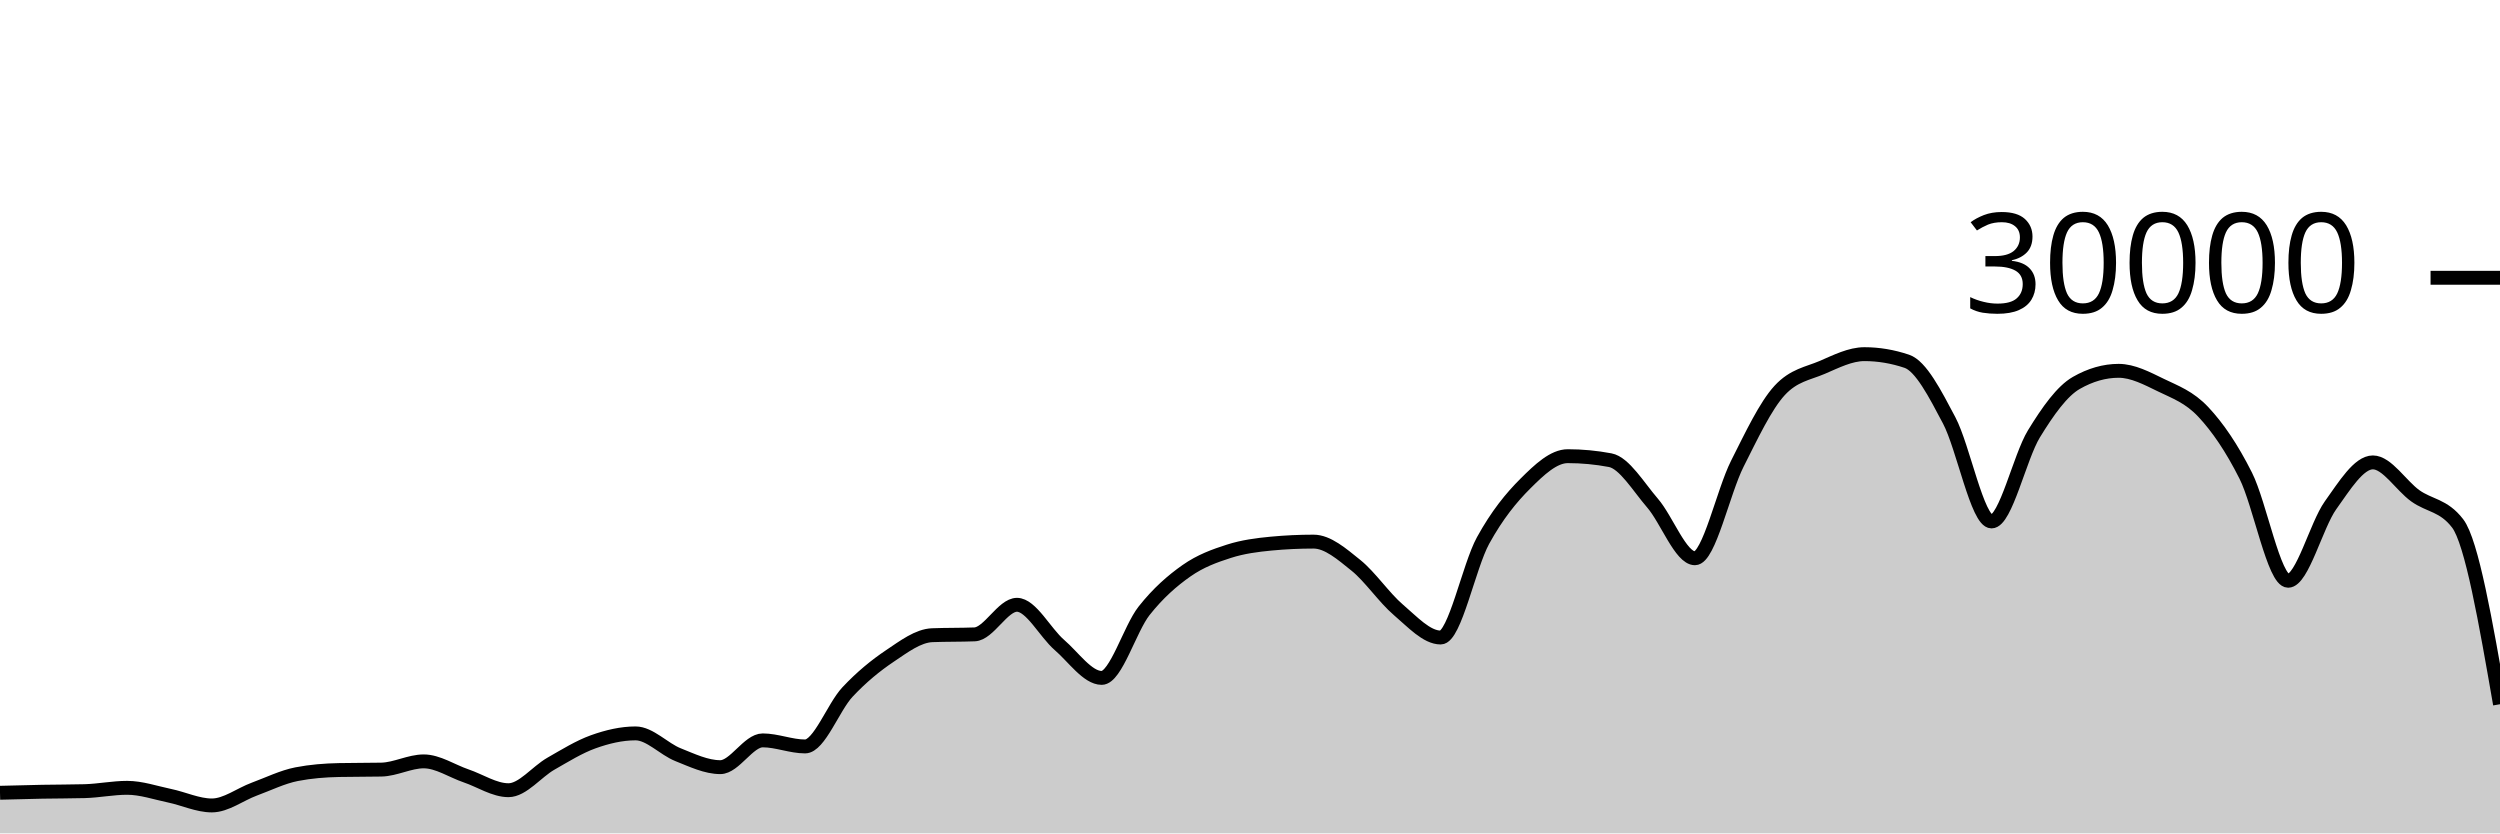
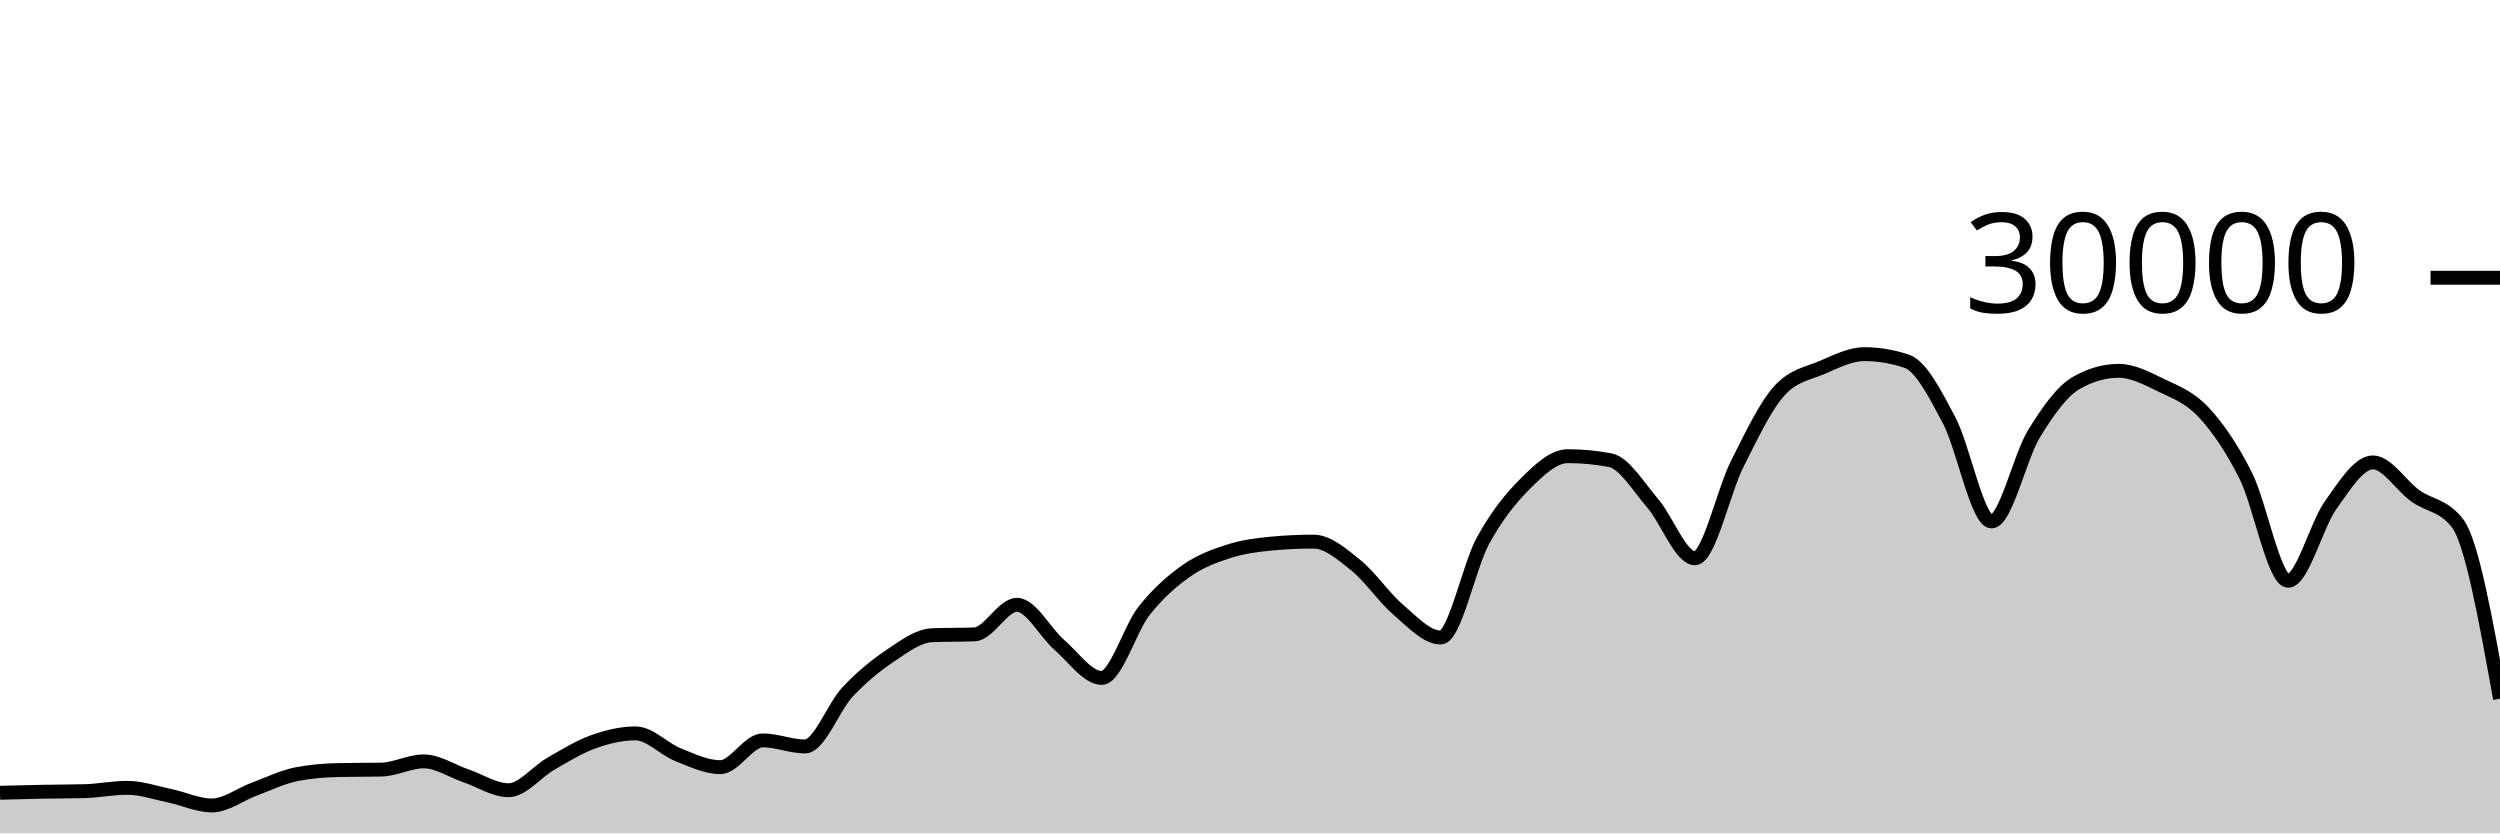
<svg xmlns="http://www.w3.org/2000/svg" viewBox="0 0 180 60">
  <g transform="translate(0,20)">
-     <path class="area" fill="rgba(0, 0, 0, 0.2)" d="M0,37.079C1.017,37.052,2.034,37.025,3.051,37.005C4.068,36.986,5.085,36.991,6.102,36.963C7.119,36.934,8.136,36.723,9.153,36.723C10.169,36.723,11.186,37.079,12.203,37.291C13.22,37.502,14.237,37.992,15.254,37.992C16.271,37.992,17.288,37.194,18.305,36.819C19.322,36.444,20.339,35.94,21.356,35.741C22.373,35.542,23.39,35.464,24.407,35.443C25.424,35.421,26.441,35.432,27.458,35.411C28.475,35.389,29.492,34.819,30.508,34.819C31.525,34.819,32.542,35.517,33.559,35.863C34.576,36.209,35.593,36.895,36.61,36.895C37.627,36.895,38.644,35.57,39.661,34.989C40.678,34.408,41.695,33.774,42.712,33.409C43.729,33.045,44.746,32.804,45.763,32.804C46.78,32.804,47.797,33.931,48.814,34.336C49.831,34.741,50.847,35.235,51.864,35.235C52.881,35.235,53.898,33.307,54.915,33.307C55.932,33.307,56.949,33.744,57.966,33.744C58.983,33.744,60,30.913,61.017,29.828C62.034,28.743,63.051,27.914,64.068,27.232C65.085,26.55,66.102,25.775,67.119,25.735C68.136,25.695,69.153,25.715,70.169,25.675C71.186,25.635,72.203,23.545,73.22,23.545C74.237,23.545,75.254,25.553,76.271,26.431C77.288,27.308,78.305,28.809,79.322,28.809C80.339,28.809,81.356,25.266,82.373,23.98C83.39,22.694,84.407,21.81,85.424,21.096C86.441,20.382,87.458,20.019,88.475,19.693C89.492,19.367,90.508,19.236,91.525,19.14C92.542,19.044,93.559,18.996,94.576,18.996C95.593,18.996,96.61,19.886,97.627,20.704C98.644,21.522,99.661,23.036,100.678,23.903C101.695,24.769,102.712,25.901,103.729,25.901C104.746,25.901,105.763,20.765,106.78,18.917C107.797,17.07,108.814,15.827,109.831,14.815C110.847,13.803,111.864,12.845,112.881,12.845C113.898,12.845,114.915,12.941,115.932,13.132C116.949,13.323,117.966,15.047,118.983,16.224C120,17.401,121.017,20.195,122.034,20.195C123.051,20.195,124.068,15.407,125.085,13.393C126.102,11.379,127.119,9.212,128.136,8.111C129.153,7.009,130.169,6.894,131.186,6.459C132.203,6.023,133.22,5.499,134.237,5.499C135.254,5.499,136.271,5.669,137.288,6.011C138.305,6.352,139.322,8.342,140.339,10.264C141.356,12.186,142.373,17.545,143.39,17.545C144.407,17.545,145.424,12.902,146.441,11.24C147.458,9.578,148.475,8.154,149.492,7.572C150.508,6.99,151.525,6.699,152.542,6.699C153.559,6.699,154.576,7.239,155.593,7.733C156.61,8.228,157.627,8.58,158.644,9.667C159.661,10.753,160.678,12.227,161.695,14.252C162.712,16.277,163.729,21.816,164.746,21.816C165.763,21.816,166.78,17.803,167.797,16.383C168.814,14.962,169.831,13.292,170.847,13.292C171.864,13.292,172.881,14.963,173.898,15.695C174.915,16.426,175.932,16.357,176.949,17.683C177.966,19.008,178.983,24.857,180,30.705L180,40C178.983,40,177.966,40,176.949,40C175.932,40,174.915,40,173.898,40C172.881,40,171.864,40,170.847,40C169.831,40,168.814,40,167.797,40C166.78,40,165.763,40,164.746,40C163.729,40,162.712,40,161.695,40C160.678,40,159.661,40,158.644,40C157.627,40,156.61,40,155.593,40C154.576,40,153.559,40,152.542,40C151.525,40,150.508,40,149.492,40C148.475,40,147.458,40,146.441,40C145.424,40,144.407,40,143.39,40C142.373,40,141.356,40,140.339,40C139.322,40,138.305,40,137.288,40C136.271,40,135.254,40,134.237,40C133.22,40,132.203,40,131.186,40C130.169,40,129.153,40,128.136,40C127.119,40,126.102,40,125.085,40C124.068,40,123.051,40,122.034,40C121.017,40,120,40,118.983,40C117.966,40,116.949,40,115.932,40C114.915,40,113.898,40,112.881,40C111.864,40,110.847,40,109.831,40C108.814,40,107.797,40,106.78,40C105.763,40,104.746,40,103.729,40C102.712,40,101.695,40,100.678,40C99.661,40,98.644,40,97.627,40C96.61,40,95.593,40,94.576,40C93.559,40,92.542,40,91.525,40C90.508,40,89.492,40,88.475,40C87.458,40,86.441,40,85.424,40C84.407,40,83.39,40,82.373,40C81.356,40,80.339,40,79.322,40C78.305,40,77.288,40,76.271,40C75.254,40,74.237,40,73.22,40C72.203,40,71.186,40,70.169,40C69.153,40,68.136,40,67.119,40C66.102,40,65.085,40,64.068,40C63.051,40,62.034,40,61.017,40C60,40,58.983,40,57.966,40C56.949,40,55.932,40,54.915,40C53.898,40,52.881,40,51.864,40C50.847,40,49.831,40,48.814,40C47.797,40,46.78,40,45.763,40C44.746,40,43.729,40,42.712,40C41.695,40,40.678,40,39.661,40C38.644,40,37.627,40,36.61,40C35.593,40,34.576,40,33.559,40C32.542,40,31.525,40,30.508,40C29.492,40,28.475,40,27.458,40C26.441,40,25.424,40,24.407,40C23.39,40,22.373,40,21.356,40C20.339,40,19.322,40,18.305,40C17.288,40,16.271,40,15.254,40C14.237,40,13.22,40,12.203,40C11.186,40,10.169,40,9.153,40C8.136,40,7.119,40,6.102,40C5.085,40,4.068,40,3.051,40C2.034,40,1.017,40,0,40Z" />
-     <path class="line" stroke="black" fill="none" d="M0,37.079C1.017,37.052,2.034,37.025,3.051,37.005C4.068,36.986,5.085,36.991,6.102,36.963C7.119,36.934,8.136,36.723,9.153,36.723C10.169,36.723,11.186,37.079,12.203,37.291C13.22,37.502,14.237,37.992,15.254,37.992C16.271,37.992,17.288,37.194,18.305,36.819C19.322,36.444,20.339,35.94,21.356,35.741C22.373,35.542,23.39,35.464,24.407,35.443C25.424,35.421,26.441,35.432,27.458,35.411C28.475,35.389,29.492,34.819,30.508,34.819C31.525,34.819,32.542,35.517,33.559,35.863C34.576,36.209,35.593,36.895,36.61,36.895C37.627,36.895,38.644,35.57,39.661,34.989C40.678,34.408,41.695,33.774,42.712,33.409C43.729,33.045,44.746,32.804,45.763,32.804C46.78,32.804,47.797,33.931,48.814,34.336C49.831,34.741,50.847,35.235,51.864,35.235C52.881,35.235,53.898,33.307,54.915,33.307C55.932,33.307,56.949,33.744,57.966,33.744C58.983,33.744,60,30.913,61.017,29.828C62.034,28.743,63.051,27.914,64.068,27.232C65.085,26.55,66.102,25.775,67.119,25.735C68.136,25.695,69.153,25.715,70.169,25.675C71.186,25.635,72.203,23.545,73.22,23.545C74.237,23.545,75.254,25.553,76.271,26.431C77.288,27.308,78.305,28.809,79.322,28.809C80.339,28.809,81.356,25.266,82.373,23.98C83.39,22.694,84.407,21.81,85.424,21.096C86.441,20.382,87.458,20.019,88.475,19.693C89.492,19.367,90.508,19.236,91.525,19.14C92.542,19.044,93.559,18.996,94.576,18.996C95.593,18.996,96.61,19.886,97.627,20.704C98.644,21.522,99.661,23.036,100.678,23.903C101.695,24.769,102.712,25.901,103.729,25.901C104.746,25.901,105.763,20.765,106.78,18.917C107.797,17.07,108.814,15.827,109.831,14.815C110.847,13.803,111.864,12.845,112.881,12.845C113.898,12.845,114.915,12.941,115.932,13.132C116.949,13.323,117.966,15.047,118.983,16.224C120,17.401,121.017,20.195,122.034,20.195C123.051,20.195,124.068,15.407,125.085,13.393C126.102,11.379,127.119,9.212,128.136,8.111C129.153,7.009,130.169,6.894,131.186,6.459C132.203,6.023,133.22,5.499,134.237,5.499C135.254,5.499,136.271,5.669,137.288,6.011C138.305,6.352,139.322,8.342,140.339,10.264C141.356,12.186,142.373,17.545,143.39,17.545C144.407,17.545,145.424,12.902,146.441,11.24C147.458,9.578,148.475,8.154,149.492,7.572C150.508,6.99,151.525,6.699,152.542,6.699C153.559,6.699,154.576,7.239,155.593,7.733C156.61,8.228,157.627,8.58,158.644,9.667C159.661,10.753,160.678,12.227,161.695,14.252C162.712,16.277,163.729,21.816,164.746,21.816C165.763,21.816,166.78,17.803,167.797,16.383C168.814,14.962,169.831,13.292,170.847,13.292C171.864,13.292,172.881,14.963,173.898,15.695C174.915,16.426,175.932,16.357,176.949,17.683C177.966,19.008,178.983,24.857,180,30.705" />
+     <path class="area" fill="rgba(0, 0, 0, 0.2)" d="M0,37.079C1.017,37.052,2.034,37.025,3.051,37.005C4.068,36.986,5.085,36.991,6.102,36.963C7.119,36.934,8.136,36.723,9.153,36.723C10.169,36.723,11.186,37.079,12.203,37.291C13.22,37.502,14.237,37.992,15.254,37.992C16.271,37.992,17.288,37.194,18.305,36.819C19.322,36.444,20.339,35.94,21.356,35.741C22.373,35.542,23.39,35.464,24.407,35.443C25.424,35.421,26.441,35.432,27.458,35.411C28.475,35.389,29.492,34.819,30.508,34.819C31.525,34.819,32.542,35.517,33.559,35.863C34.576,36.209,35.593,36.895,36.61,36.895C37.627,36.895,38.644,35.57,39.661,34.989C40.678,34.408,41.695,33.774,42.712,33.409C43.729,33.045,44.746,32.804,45.763,32.804C46.78,32.804,47.797,33.931,48.814,34.336C49.831,34.741,50.847,35.235,51.864,35.235C52.881,35.235,53.898,33.307,54.915,33.307C55.932,33.307,56.949,33.744,57.966,33.744C58.983,33.744,60,30.913,61.017,29.828C62.034,28.743,63.051,27.914,64.068,27.232C65.085,26.55,66.102,25.775,67.119,25.735C68.136,25.695,69.153,25.715,70.169,25.675C71.186,25.635,72.203,23.545,73.22,23.545C74.237,23.545,75.254,25.553,76.271,26.431C77.288,27.308,78.305,28.809,79.322,28.809C80.339,28.809,81.356,25.266,82.373,23.98C83.39,22.694,84.407,21.81,85.424,21.096C86.441,20.382,87.458,20.019,88.475,19.693C89.492,19.367,90.508,19.236,91.525,19.14C92.542,19.044,93.559,18.996,94.576,18.996C95.593,18.996,96.61,19.886,97.627,20.704C98.644,21.522,99.661,23.036,100.678,23.903C101.695,24.769,102.712,25.901,103.729,25.901C104.746,25.901,105.763,20.765,106.78,18.917C107.797,17.07,108.814,15.827,109.831,14.815C110.847,13.803,111.864,12.845,112.881,12.845C113.898,12.845,114.915,12.941,115.932,13.132C116.949,13.323,117.966,15.047,118.983,16.224C120,17.401,121.017,20.195,122.034,20.195C123.051,20.195,124.068,15.407,125.085,13.393C126.102,11.379,127.119,9.212,128.136,8.111C129.153,7.009,130.169,6.894,131.186,6.459C132.203,6.023,133.22,5.499,134.237,5.499C135.254,5.499,136.271,5.669,137.288,6.011C138.305,6.352,139.322,8.342,140.339,10.264C141.356,12.186,142.373,17.545,143.39,17.545C144.407,17.545,145.424,12.902,146.441,11.24C147.458,9.578,148.475,8.154,149.492,7.572C150.508,6.99,151.525,6.699,152.542,6.699C153.559,6.699,154.576,7.239,155.593,7.733C156.61,8.228,157.627,8.58,158.644,9.667C159.661,10.753,160.678,12.227,161.695,14.252C162.712,16.277,163.729,21.816,164.746,21.816C165.763,21.816,166.78,17.803,167.797,16.383C168.814,14.962,169.831,13.292,170.847,13.292C171.864,13.292,172.881,14.963,173.898,15.695C174.915,16.426,175.932,16.357,176.949,17.683C177.966,19.008,178.983,24.657,180,30.305L180,40C178.983,40,177.966,40,176.949,40C175.932,40,174.915,40,173.898,40C172.881,40,171.864,40,170.847,40C169.831,40,168.814,40,167.797,40C166.78,40,165.763,40,164.746,40C163.729,40,162.712,40,161.695,40C160.678,40,159.661,40,158.644,40C157.627,40,156.61,40,155.593,40C154.576,40,153.559,40,152.542,40C151.525,40,150.508,40,149.492,40C148.475,40,147.458,40,146.441,40C145.424,40,144.407,40,143.39,40C142.373,40,141.356,40,140.339,40C139.322,40,138.305,40,137.288,40C136.271,40,135.254,40,134.237,40C133.22,40,132.203,40,131.186,40C130.169,40,129.153,40,128.136,40C127.119,40,126.102,40,125.085,40C124.068,40,123.051,40,122.034,40C121.017,40,120,40,118.983,40C117.966,40,116.949,40,115.932,40C114.915,40,113.898,40,112.881,40C111.864,40,110.847,40,109.831,40C108.814,40,107.797,40,106.78,40C105.763,40,104.746,40,103.729,40C102.712,40,101.695,40,100.678,40C99.661,40,98.644,40,97.627,40C96.61,40,95.593,40,94.576,40C93.559,40,92.542,40,91.525,40C90.508,40,89.492,40,88.475,40C87.458,40,86.441,40,85.424,40C84.407,40,83.39,40,82.373,40C81.356,40,80.339,40,79.322,40C78.305,40,77.288,40,76.271,40C75.254,40,74.237,40,73.22,40C72.203,40,71.186,40,70.169,40C69.153,40,68.136,40,67.119,40C66.102,40,65.085,40,64.068,40C63.051,40,62.034,40,61.017,40C60,40,58.983,40,57.966,40C56.949,40,55.932,40,54.915,40C53.898,40,52.881,40,51.864,40C50.847,40,49.831,40,48.814,40C47.797,40,46.78,40,45.763,40C44.746,40,43.729,40,42.712,40C41.695,40,40.678,40,39.661,40C38.644,40,37.627,40,36.61,40C35.593,40,34.576,40,33.559,40C32.542,40,31.525,40,30.508,40C29.492,40,28.475,40,27.458,40C26.441,40,25.424,40,24.407,40C23.39,40,22.373,40,21.356,40C20.339,40,19.322,40,18.305,40C17.288,40,16.271,40,15.254,40C14.237,40,13.22,40,12.203,40C11.186,40,10.169,40,9.153,40C8.136,40,7.119,40,6.102,40C5.085,40,4.068,40,3.051,40C2.034,40,1.017,40,0,40Z" />
+     <path class="line" stroke="black" fill="none" d="M0,37.079C1.017,37.052,2.034,37.025,3.051,37.005C4.068,36.986,5.085,36.991,6.102,36.963C7.119,36.934,8.136,36.723,9.153,36.723C10.169,36.723,11.186,37.079,12.203,37.291C13.22,37.502,14.237,37.992,15.254,37.992C16.271,37.992,17.288,37.194,18.305,36.819C19.322,36.444,20.339,35.94,21.356,35.741C22.373,35.542,23.39,35.464,24.407,35.443C25.424,35.421,26.441,35.432,27.458,35.411C28.475,35.389,29.492,34.819,30.508,34.819C31.525,34.819,32.542,35.517,33.559,35.863C34.576,36.209,35.593,36.895,36.61,36.895C37.627,36.895,38.644,35.57,39.661,34.989C40.678,34.408,41.695,33.774,42.712,33.409C43.729,33.045,44.746,32.804,45.763,32.804C46.78,32.804,47.797,33.931,48.814,34.336C49.831,34.741,50.847,35.235,51.864,35.235C52.881,35.235,53.898,33.307,54.915,33.307C55.932,33.307,56.949,33.744,57.966,33.744C58.983,33.744,60,30.913,61.017,29.828C62.034,28.743,63.051,27.914,64.068,27.232C65.085,26.55,66.102,25.775,67.119,25.735C68.136,25.695,69.153,25.715,70.169,25.675C71.186,25.635,72.203,23.545,73.22,23.545C74.237,23.545,75.254,25.553,76.271,26.431C77.288,27.308,78.305,28.809,79.322,28.809C80.339,28.809,81.356,25.266,82.373,23.98C83.39,22.694,84.407,21.81,85.424,21.096C86.441,20.382,87.458,20.019,88.475,19.693C89.492,19.367,90.508,19.236,91.525,19.14C92.542,19.044,93.559,18.996,94.576,18.996C95.593,18.996,96.61,19.886,97.627,20.704C98.644,21.522,99.661,23.036,100.678,23.903C101.695,24.769,102.712,25.901,103.729,25.901C104.746,25.901,105.763,20.765,106.78,18.917C107.797,17.07,108.814,15.827,109.831,14.815C110.847,13.803,111.864,12.845,112.881,12.845C113.898,12.845,114.915,12.941,115.932,13.132C116.949,13.323,117.966,15.047,118.983,16.224C120,17.401,121.017,20.195,122.034,20.195C123.051,20.195,124.068,15.407,125.085,13.393C126.102,11.379,127.119,9.212,128.136,8.111C129.153,7.009,130.169,6.894,131.186,6.459C132.203,6.023,133.22,5.499,134.237,5.499C135.254,5.499,136.271,5.669,137.288,6.011C138.305,6.352,139.322,8.342,140.339,10.264C141.356,12.186,142.373,17.545,143.39,17.545C144.407,17.545,145.424,12.902,146.441,11.24C147.458,9.578,148.475,8.154,149.492,7.572C150.508,6.99,151.525,6.699,152.542,6.699C153.559,6.699,154.576,7.239,155.593,7.733C156.61,8.228,157.627,8.58,158.644,9.667C159.661,10.753,160.678,12.227,161.695,14.252C162.712,16.277,163.729,21.816,164.746,21.816C165.763,21.816,166.78,17.803,167.797,16.383C168.814,14.962,169.831,13.292,170.847,13.292C171.864,13.292,172.881,14.963,173.898,15.695C174.915,16.426,175.932,16.357,176.949,17.683C177.966,19.008,178.983,24.657,180,30.305" />
    <path class="axis-ceiling" stroke-width="1" stroke="black" fill="none" d="M175,0L180,0" />
    <text class="axis-ceiling-label" font-family="sans-serif" text-anchor="end" font-size="10px" x="170" y="2.5">30000</text>
  </g>
</svg>
